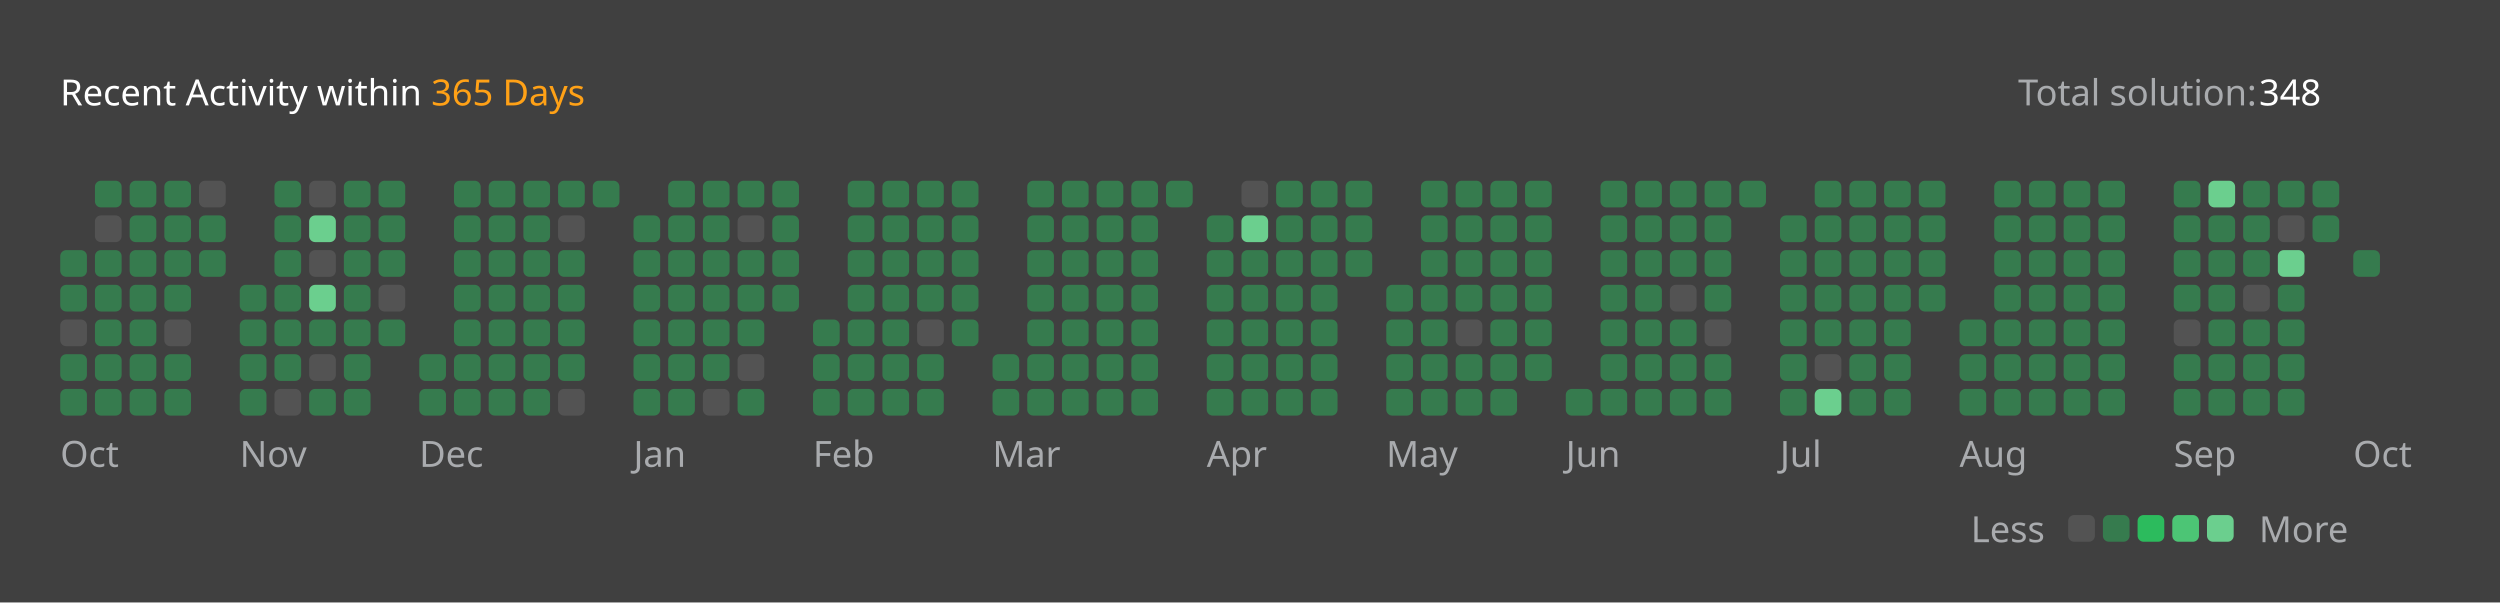
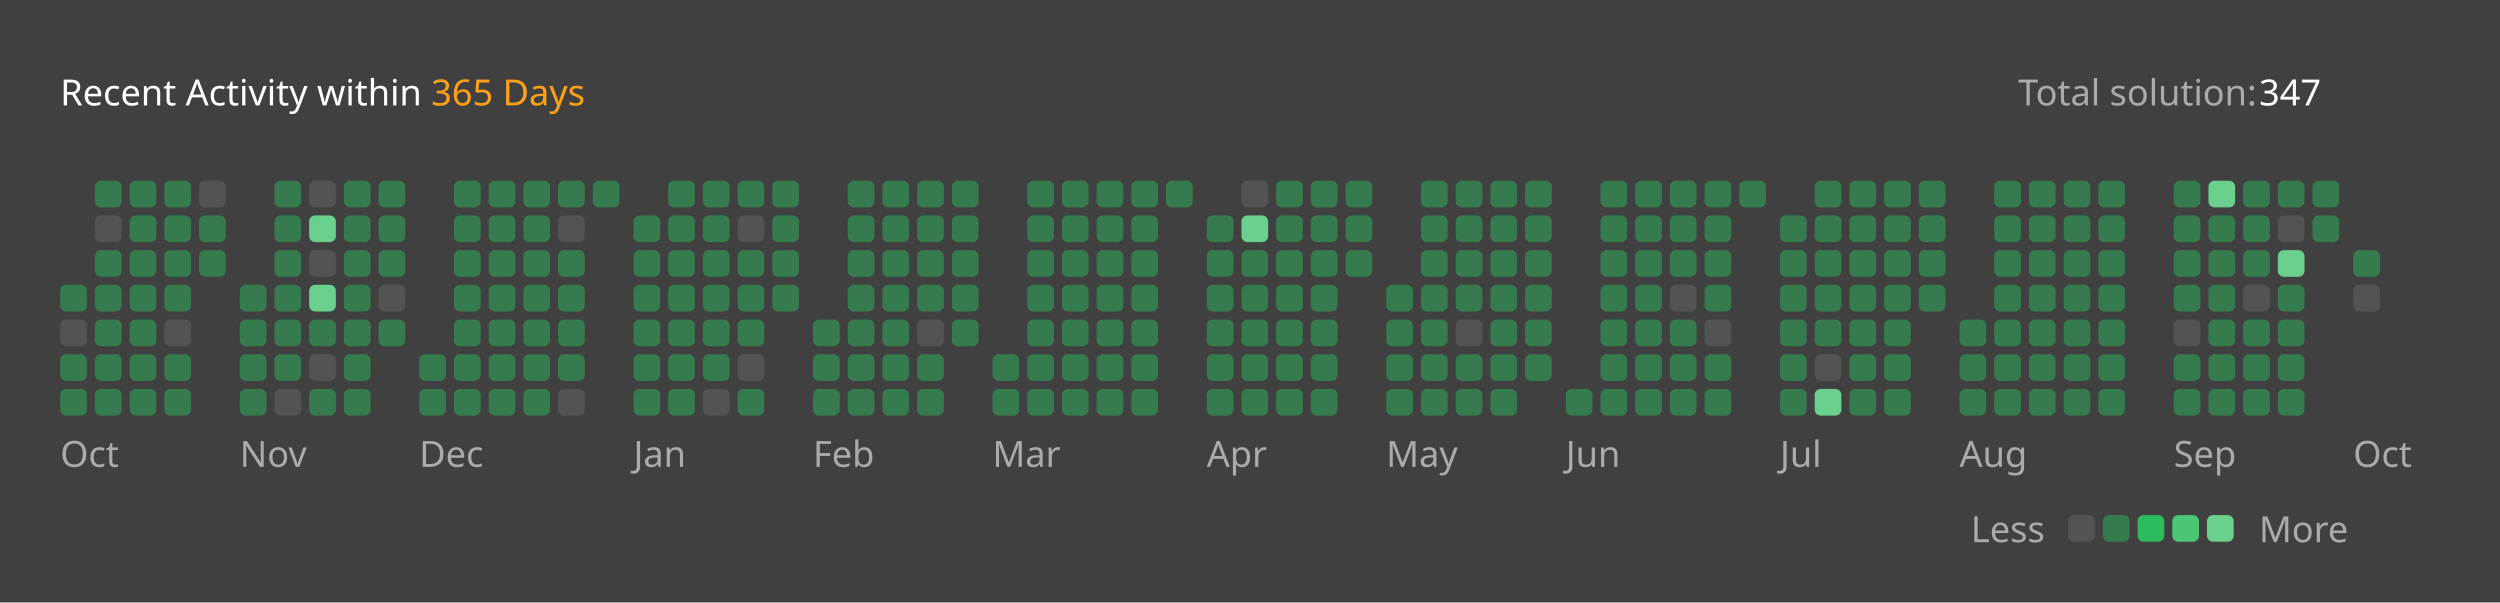
<svg xmlns="http://www.w3.org/2000/svg" version="1.1" height="200" width="830" viewBox="0 0 830 200">
  <style>*{font-family: "Segoe UI", Tahoma, Geneva, Verdana, sans-serif;}</style>
  <style>.title{font-weight: 500;font-size: 1rem;}</style>
  <style>.rotate-90{transform: rotate(-90deg);transform-origin: center;transform-box: fill-box;}</style>
  <style>.state{font-size: .75rem;}</style>
  <style>.light{color: #ffffff;fill: #ffffff;}</style>
  <style>.light-gray{color: #eff2f699;fill: #eff2f699;}</style>
  <style>.dark-gray{color: #ebebf54d;fill: #ebebf54d;}</style>
  <style>.gray{color: #747474;fill: #747474;}</style>
  <style>.orange{color: #ffa116;fill: #ffa116;}</style>
  <style>.background{color: #404040;fill: #404040;}</style>
  <style>.level-1-block{fill: #ffffff1a;}</style>
  <style>.level-2-block{fill: #2cb55d80;}</style>
  <style>.level-3-block{fill: #2cbb5dff;}</style>
  <style>.level-4-block{fill: #4cc575ff;}</style>
  <style>.level-5-block{fill: #6bcf8eff;}</style>
  <rect fill="#404040" x="0" y="0" width="830" height="200" rx="0.5rem" />
  <g text-anchor="start" text-decoration="1" class="title">
    <text x="20" y="35">
      <tspan class="light">Recent Activity within</tspan>
      <tspan class="orange">365 Days</tspan>
    </text>
  </g>
  <g class="state">
    <text x="670" y="35" class="light-gray"> Total solution: </text>
-     <text x="750" y="35" class="light"> 348 </text>
+     <text x="750" y="35" class="light"> 347 </text>
    <text x="678.88" y="180" class="light-gray" text-anchor="end">Less</text>
    <rect x="686.64" y="171" width="8.86" height="8.86" rx="2" ry="2" class="level-1-block" />
    <rect x="698.16" y="171" width="8.86" height="8.86" rx="2" ry="2" class="level-2-block" />
    <rect x="709.68" y="171" width="8.86" height="8.86" rx="2" ry="2" class="level-3-block" />
    <rect x="721.2" y="171" width="8.86" height="8.86" rx="2" ry="2" class="level-4-block" />
    <rect x="732.72" y="171" width="8.86" height="8.86" rx="2" ry="2" class="level-5-block" />
    <text x="750" y="180" class="light-gray">More</text>
  </g>
  <g x="20" y="60">
    <g x="20" y="60">
      <g x="20.0" y="60">
-         <rect x="20.0" y="83.04" width="8.86" height="8.86" rx="2" ry="2" class="level-2-block" />
        <rect x="20.0" y="94.56" width="8.86" height="8.86" rx="2" ry="2" class="level-2-block" />
        <rect x="20.0" y="106.08" width="8.86" height="8.86" rx="2" ry="2" class="level-1-block" />
        <rect x="20.0" y="117.6" width="8.86" height="8.86" rx="2" ry="2" class="level-2-block" />
        <rect x="20.0" y="129.12" width="8.86" height="8.86" rx="2" ry="2" class="level-2-block" />
      </g>
      <g x="31.52" y="60">
        <rect x="31.52" y="60.0" width="8.86" height="8.86" rx="2" ry="2" class="level-2-block" />
        <rect x="31.52" y="71.52" width="8.86" height="8.86" rx="2" ry="2" class="level-1-block" />
        <rect x="31.52" y="83.04" width="8.86" height="8.86" rx="2" ry="2" class="level-2-block" />
        <rect x="31.52" y="94.56" width="8.86" height="8.86" rx="2" ry="2" class="level-2-block" />
        <rect x="31.52" y="106.08" width="8.86" height="8.86" rx="2" ry="2" class="level-2-block" />
        <rect x="31.52" y="117.6" width="8.86" height="8.86" rx="2" ry="2" class="level-2-block" />
        <rect x="31.52" y="129.12" width="8.86" height="8.86" rx="2" ry="2" class="level-2-block" />
      </g>
      <g x="43.04" y="60">
        <rect x="43.04" y="60.0" width="8.86" height="8.86" rx="2" ry="2" class="level-2-block" />
        <rect x="43.04" y="71.52" width="8.86" height="8.86" rx="2" ry="2" class="level-2-block" />
        <rect x="43.04" y="83.04" width="8.86" height="8.86" rx="2" ry="2" class="level-2-block" />
        <rect x="43.04" y="94.56" width="8.86" height="8.86" rx="2" ry="2" class="level-2-block" />
        <rect x="43.04" y="106.08" width="8.86" height="8.86" rx="2" ry="2" class="level-2-block" />
        <rect x="43.04" y="117.6" width="8.86" height="8.86" rx="2" ry="2" class="level-2-block" />
        <rect x="43.04" y="129.12" width="8.86" height="8.86" rx="2" ry="2" class="level-2-block" />
      </g>
      <g x="54.56" y="60">
        <rect x="54.56" y="60.0" width="8.86" height="8.86" rx="2" ry="2" class="level-2-block" />
        <rect x="54.56" y="71.52" width="8.86" height="8.86" rx="2" ry="2" class="level-2-block" />
        <rect x="54.56" y="83.04" width="8.86" height="8.86" rx="2" ry="2" class="level-2-block" />
        <rect x="54.56" y="94.56" width="8.86" height="8.86" rx="2" ry="2" class="level-2-block" />
        <rect x="54.56" y="106.08" width="8.86" height="8.86" rx="2" ry="2" class="level-1-block" />
        <rect x="54.56" y="117.6" width="8.86" height="8.86" rx="2" ry="2" class="level-2-block" />
        <rect x="54.56" y="129.12" width="8.86" height="8.86" rx="2" ry="2" class="level-2-block" />
      </g>
      <g x="66.08" y="60">
        <rect x="66.08" y="60.0" width="8.86" height="8.86" rx="2" ry="2" class="level-1-block" />
        <rect x="66.08" y="71.52" width="8.86" height="8.86" rx="2" ry="2" class="level-2-block" />
        <rect x="66.08" y="83.04" width="8.86" height="8.86" rx="2" ry="2" class="level-2-block" />
      </g>
      <text x="20.0" y="155" class="light-gray state">Oct</text>
    </g>
  </g>
  <g x="79.6" y="60">
    <g x="79.6" y="60">
      <g x="79.6" y="60">
        <rect x="79.6" y="94.56" width="8.86" height="8.86" rx="2" ry="2" class="level-2-block" />
        <rect x="79.6" y="106.08" width="8.86" height="8.86" rx="2" ry="2" class="level-2-block" />
        <rect x="79.6" y="117.6" width="8.86" height="8.86" rx="2" ry="2" class="level-2-block" />
        <rect x="79.6" y="129.12" width="8.86" height="8.86" rx="2" ry="2" class="level-2-block" />
      </g>
      <g x="91.12" y="60">
        <rect x="91.12" y="60.0" width="8.86" height="8.86" rx="2" ry="2" class="level-2-block" />
        <rect x="91.12" y="71.52" width="8.86" height="8.86" rx="2" ry="2" class="level-2-block" />
        <rect x="91.12" y="83.04" width="8.86" height="8.86" rx="2" ry="2" class="level-2-block" />
        <rect x="91.12" y="94.56" width="8.86" height="8.86" rx="2" ry="2" class="level-2-block" />
        <rect x="91.12" y="106.08" width="8.86" height="8.86" rx="2" ry="2" class="level-2-block" />
        <rect x="91.12" y="117.6" width="8.86" height="8.86" rx="2" ry="2" class="level-2-block" />
        <rect x="91.12" y="129.12" width="8.86" height="8.86" rx="2" ry="2" class="level-1-block" />
      </g>
      <g x="102.64" y="60">
        <rect x="102.64" y="60.0" width="8.86" height="8.86" rx="2" ry="2" class="level-1-block" />
        <rect x="102.64" y="71.52" width="8.86" height="8.86" rx="2" ry="2" class="level-5-block" />
        <rect x="102.64" y="83.04" width="8.86" height="8.86" rx="2" ry="2" class="level-1-block" />
        <rect x="102.64" y="94.56" width="8.86" height="8.86" rx="2" ry="2" class="level-5-block" />
        <rect x="102.64" y="106.08" width="8.86" height="8.86" rx="2" ry="2" class="level-2-block" />
        <rect x="102.64" y="117.6" width="8.86" height="8.86" rx="2" ry="2" class="level-1-block" />
        <rect x="102.64" y="129.12" width="8.86" height="8.86" rx="2" ry="2" class="level-2-block" />
      </g>
      <g x="114.16" y="60">
        <rect x="114.16" y="60.0" width="8.86" height="8.86" rx="2" ry="2" class="level-2-block" />
        <rect x="114.16" y="71.52" width="8.86" height="8.86" rx="2" ry="2" class="level-2-block" />
        <rect x="114.16" y="83.04" width="8.86" height="8.86" rx="2" ry="2" class="level-2-block" />
        <rect x="114.16" y="94.56" width="8.86" height="8.86" rx="2" ry="2" class="level-2-block" />
        <rect x="114.16" y="106.08" width="8.86" height="8.86" rx="2" ry="2" class="level-2-block" />
        <rect x="114.16" y="117.6" width="8.86" height="8.86" rx="2" ry="2" class="level-2-block" />
        <rect x="114.16" y="129.12" width="8.86" height="8.86" rx="2" ry="2" class="level-2-block" />
      </g>
      <g x="125.68" y="60">
        <rect x="125.68" y="60.0" width="8.86" height="8.86" rx="2" ry="2" class="level-2-block" />
        <rect x="125.68" y="71.52" width="8.86" height="8.86" rx="2" ry="2" class="level-2-block" />
        <rect x="125.68" y="83.04" width="8.86" height="8.86" rx="2" ry="2" class="level-2-block" />
        <rect x="125.68" y="94.56" width="8.86" height="8.86" rx="2" ry="2" class="level-1-block" />
        <rect x="125.68" y="106.08" width="8.86" height="8.86" rx="2" ry="2" class="level-2-block" />
      </g>
      <text x="79.6" y="155" class="light-gray state">Nov</text>
    </g>
  </g>
  <g x="139.2" y="60">
    <g x="139.2" y="60">
      <g x="139.2" y="60">
        <rect x="139.2" y="117.6" width="8.86" height="8.86" rx="2" ry="2" class="level-2-block" />
        <rect x="139.2" y="129.12" width="8.86" height="8.86" rx="2" ry="2" class="level-2-block" />
      </g>
      <g x="150.72" y="60">
        <rect x="150.72" y="60.0" width="8.86" height="8.86" rx="2" ry="2" class="level-2-block" />
        <rect x="150.72" y="71.52" width="8.86" height="8.86" rx="2" ry="2" class="level-2-block" />
        <rect x="150.72" y="83.04" width="8.86" height="8.86" rx="2" ry="2" class="level-2-block" />
        <rect x="150.72" y="94.56" width="8.86" height="8.86" rx="2" ry="2" class="level-2-block" />
        <rect x="150.72" y="106.08" width="8.86" height="8.86" rx="2" ry="2" class="level-2-block" />
        <rect x="150.72" y="117.6" width="8.86" height="8.86" rx="2" ry="2" class="level-2-block" />
        <rect x="150.72" y="129.12" width="8.86" height="8.86" rx="2" ry="2" class="level-2-block" />
      </g>
      <g x="162.24" y="60">
        <rect x="162.24" y="60.0" width="8.86" height="8.86" rx="2" ry="2" class="level-2-block" />
        <rect x="162.24" y="71.52" width="8.86" height="8.86" rx="2" ry="2" class="level-2-block" />
        <rect x="162.24" y="83.04" width="8.86" height="8.86" rx="2" ry="2" class="level-2-block" />
        <rect x="162.24" y="94.56" width="8.86" height="8.86" rx="2" ry="2" class="level-2-block" />
        <rect x="162.24" y="106.08" width="8.86" height="8.86" rx="2" ry="2" class="level-2-block" />
        <rect x="162.24" y="117.6" width="8.86" height="8.86" rx="2" ry="2" class="level-2-block" />
        <rect x="162.24" y="129.12" width="8.86" height="8.86" rx="2" ry="2" class="level-2-block" />
      </g>
      <g x="173.76" y="60">
        <rect x="173.76" y="60.0" width="8.86" height="8.86" rx="2" ry="2" class="level-2-block" />
        <rect x="173.76" y="71.52" width="8.86" height="8.86" rx="2" ry="2" class="level-2-block" />
        <rect x="173.76" y="83.04" width="8.86" height="8.86" rx="2" ry="2" class="level-2-block" />
        <rect x="173.76" y="94.56" width="8.86" height="8.86" rx="2" ry="2" class="level-2-block" />
        <rect x="173.76" y="106.08" width="8.86" height="8.86" rx="2" ry="2" class="level-2-block" />
        <rect x="173.76" y="117.6" width="8.86" height="8.86" rx="2" ry="2" class="level-2-block" />
        <rect x="173.76" y="129.12" width="8.86" height="8.86" rx="2" ry="2" class="level-2-block" />
      </g>
      <g x="185.28" y="60">
        <rect x="185.28" y="60.0" width="8.86" height="8.86" rx="2" ry="2" class="level-2-block" />
        <rect x="185.28" y="71.52" width="8.86" height="8.86" rx="2" ry="2" class="level-1-block" />
        <rect x="185.28" y="83.04" width="8.86" height="8.86" rx="2" ry="2" class="level-2-block" />
        <rect x="185.28" y="94.56" width="8.86" height="8.86" rx="2" ry="2" class="level-2-block" />
        <rect x="185.28" y="106.08" width="8.86" height="8.86" rx="2" ry="2" class="level-2-block" />
        <rect x="185.28" y="117.6" width="8.86" height="8.86" rx="2" ry="2" class="level-2-block" />
        <rect x="185.28" y="129.12" width="8.86" height="8.86" rx="2" ry="2" class="level-1-block" />
      </g>
      <g x="196.8" y="60">
        <rect x="196.8" y="60.0" width="8.86" height="8.86" rx="2" ry="2" class="level-2-block" />
      </g>
      <text x="139.2" y="155" class="light-gray state">Dec</text>
    </g>
  </g>
  <g x="210.32" y="60">
    <g x="210.32" y="60">
      <g x="210.32" y="60">
        <rect x="210.32" y="71.52" width="8.86" height="8.86" rx="2" ry="2" class="level-2-block" />
        <rect x="210.32" y="83.04" width="8.86" height="8.86" rx="2" ry="2" class="level-2-block" />
        <rect x="210.32" y="94.56" width="8.86" height="8.86" rx="2" ry="2" class="level-2-block" />
        <rect x="210.32" y="106.08" width="8.86" height="8.86" rx="2" ry="2" class="level-2-block" />
        <rect x="210.32" y="117.6" width="8.86" height="8.86" rx="2" ry="2" class="level-2-block" />
        <rect x="210.32" y="129.12" width="8.86" height="8.86" rx="2" ry="2" class="level-2-block" />
      </g>
      <g x="221.84" y="60">
        <rect x="221.84" y="60.0" width="8.86" height="8.86" rx="2" ry="2" class="level-2-block" />
        <rect x="221.84" y="71.52" width="8.86" height="8.86" rx="2" ry="2" class="level-2-block" />
        <rect x="221.84" y="83.04" width="8.86" height="8.86" rx="2" ry="2" class="level-2-block" />
        <rect x="221.84" y="94.56" width="8.86" height="8.86" rx="2" ry="2" class="level-2-block" />
        <rect x="221.84" y="106.08" width="8.86" height="8.86" rx="2" ry="2" class="level-2-block" />
        <rect x="221.84" y="117.6" width="8.86" height="8.86" rx="2" ry="2" class="level-2-block" />
        <rect x="221.84" y="129.12" width="8.86" height="8.86" rx="2" ry="2" class="level-2-block" />
      </g>
      <g x="233.36" y="60">
        <rect x="233.36" y="60.0" width="8.86" height="8.86" rx="2" ry="2" class="level-2-block" />
        <rect x="233.36" y="71.52" width="8.86" height="8.86" rx="2" ry="2" class="level-2-block" />
        <rect x="233.36" y="83.04" width="8.86" height="8.86" rx="2" ry="2" class="level-2-block" />
        <rect x="233.36" y="94.56" width="8.86" height="8.86" rx="2" ry="2" class="level-2-block" />
        <rect x="233.36" y="106.08" width="8.86" height="8.86" rx="2" ry="2" class="level-2-block" />
        <rect x="233.36" y="117.6" width="8.86" height="8.86" rx="2" ry="2" class="level-2-block" />
        <rect x="233.36" y="129.12" width="8.86" height="8.86" rx="2" ry="2" class="level-1-block" />
      </g>
      <g x="244.88" y="60">
        <rect x="244.88" y="60.0" width="8.86" height="8.86" rx="2" ry="2" class="level-2-block" />
        <rect x="244.88" y="71.52" width="8.86" height="8.86" rx="2" ry="2" class="level-1-block" />
        <rect x="244.88" y="83.04" width="8.86" height="8.86" rx="2" ry="2" class="level-2-block" />
        <rect x="244.88" y="94.56" width="8.86" height="8.86" rx="2" ry="2" class="level-2-block" />
        <rect x="244.88" y="106.08" width="8.86" height="8.86" rx="2" ry="2" class="level-2-block" />
        <rect x="244.88" y="117.6" width="8.86" height="8.86" rx="2" ry="2" class="level-1-block" />
        <rect x="244.88" y="129.12" width="8.86" height="8.86" rx="2" ry="2" class="level-2-block" />
      </g>
      <g x="256.4" y="60">
        <rect x="256.4" y="60.0" width="8.86" height="8.86" rx="2" ry="2" class="level-2-block" />
        <rect x="256.4" y="71.52" width="8.86" height="8.86" rx="2" ry="2" class="level-2-block" />
        <rect x="256.4" y="83.04" width="8.86" height="8.86" rx="2" ry="2" class="level-2-block" />
        <rect x="256.4" y="94.56" width="8.86" height="8.86" rx="2" ry="2" class="level-2-block" />
      </g>
      <text x="210.32" y="155" class="light-gray state">Jan</text>
    </g>
  </g>
  <g x="269.92" y="60">
    <g x="269.92" y="60">
      <g x="269.92" y="60">
        <rect x="269.92" y="106.08" width="8.86" height="8.86" rx="2" ry="2" class="level-2-block" />
        <rect x="269.92" y="117.6" width="8.86" height="8.86" rx="2" ry="2" class="level-2-block" />
        <rect x="269.92" y="129.12" width="8.86" height="8.86" rx="2" ry="2" class="level-2-block" />
      </g>
      <g x="281.44" y="60">
        <rect x="281.44" y="60.0" width="8.86" height="8.86" rx="2" ry="2" class="level-2-block" />
        <rect x="281.44" y="71.52" width="8.86" height="8.86" rx="2" ry="2" class="level-2-block" />
        <rect x="281.44" y="83.04" width="8.86" height="8.86" rx="2" ry="2" class="level-2-block" />
        <rect x="281.44" y="94.56" width="8.86" height="8.86" rx="2" ry="2" class="level-2-block" />
        <rect x="281.44" y="106.08" width="8.86" height="8.86" rx="2" ry="2" class="level-2-block" />
        <rect x="281.44" y="117.6" width="8.86" height="8.86" rx="2" ry="2" class="level-2-block" />
        <rect x="281.44" y="129.12" width="8.86" height="8.86" rx="2" ry="2" class="level-2-block" />
      </g>
      <g x="292.96" y="60">
        <rect x="292.96" y="60.0" width="8.86" height="8.86" rx="2" ry="2" class="level-2-block" />
        <rect x="292.96" y="71.52" width="8.86" height="8.86" rx="2" ry="2" class="level-2-block" />
        <rect x="292.96" y="83.04" width="8.86" height="8.86" rx="2" ry="2" class="level-2-block" />
        <rect x="292.96" y="94.56" width="8.86" height="8.86" rx="2" ry="2" class="level-2-block" />
        <rect x="292.96" y="106.08" width="8.86" height="8.86" rx="2" ry="2" class="level-2-block" />
        <rect x="292.96" y="117.6" width="8.86" height="8.86" rx="2" ry="2" class="level-2-block" />
        <rect x="292.96" y="129.12" width="8.86" height="8.86" rx="2" ry="2" class="level-2-block" />
      </g>
      <g x="304.48" y="60">
        <rect x="304.48" y="60.0" width="8.86" height="8.86" rx="2" ry="2" class="level-2-block" />
        <rect x="304.48" y="71.52" width="8.86" height="8.86" rx="2" ry="2" class="level-2-block" />
        <rect x="304.48" y="83.04" width="8.86" height="8.86" rx="2" ry="2" class="level-2-block" />
        <rect x="304.48" y="94.56" width="8.86" height="8.86" rx="2" ry="2" class="level-2-block" />
        <rect x="304.48" y="106.08" width="8.86" height="8.86" rx="2" ry="2" class="level-1-block" />
        <rect x="304.48" y="117.6" width="8.86" height="8.86" rx="2" ry="2" class="level-2-block" />
        <rect x="304.48" y="129.12" width="8.86" height="8.86" rx="2" ry="2" class="level-2-block" />
      </g>
      <g x="316" y="60">
        <rect x="316" y="60.0" width="8.86" height="8.86" rx="2" ry="2" class="level-2-block" />
        <rect x="316" y="71.52" width="8.86" height="8.86" rx="2" ry="2" class="level-2-block" />
        <rect x="316" y="83.04" width="8.86" height="8.86" rx="2" ry="2" class="level-2-block" />
        <rect x="316" y="94.56" width="8.86" height="8.86" rx="2" ry="2" class="level-2-block" />
        <rect x="316" y="106.08" width="8.86" height="8.86" rx="2" ry="2" class="level-2-block" />
      </g>
      <text x="269.92" y="155" class="light-gray state">Feb</text>
    </g>
  </g>
  <g x="329.52" y="60">
    <g x="329.52" y="60">
      <g x="329.52" y="60">
        <rect x="329.52" y="117.6" width="8.86" height="8.86" rx="2" ry="2" class="level-2-block" />
        <rect x="329.52" y="129.12" width="8.86" height="8.86" rx="2" ry="2" class="level-2-block" />
      </g>
      <g x="341.04" y="60">
        <rect x="341.04" y="60.0" width="8.86" height="8.86" rx="2" ry="2" class="level-2-block" />
        <rect x="341.04" y="71.52" width="8.86" height="8.86" rx="2" ry="2" class="level-2-block" />
        <rect x="341.04" y="83.04" width="8.86" height="8.86" rx="2" ry="2" class="level-2-block" />
        <rect x="341.04" y="94.56" width="8.86" height="8.86" rx="2" ry="2" class="level-2-block" />
        <rect x="341.04" y="106.08" width="8.86" height="8.86" rx="2" ry="2" class="level-2-block" />
        <rect x="341.04" y="117.6" width="8.86" height="8.86" rx="2" ry="2" class="level-2-block" />
        <rect x="341.04" y="129.12" width="8.86" height="8.86" rx="2" ry="2" class="level-2-block" />
      </g>
      <g x="352.56" y="60">
        <rect x="352.56" y="60.0" width="8.86" height="8.86" rx="2" ry="2" class="level-2-block" />
        <rect x="352.56" y="71.52" width="8.86" height="8.86" rx="2" ry="2" class="level-2-block" />
        <rect x="352.56" y="83.04" width="8.86" height="8.86" rx="2" ry="2" class="level-2-block" />
        <rect x="352.56" y="94.56" width="8.86" height="8.86" rx="2" ry="2" class="level-2-block" />
        <rect x="352.56" y="106.08" width="8.86" height="8.86" rx="2" ry="2" class="level-2-block" />
        <rect x="352.56" y="117.6" width="8.86" height="8.86" rx="2" ry="2" class="level-2-block" />
        <rect x="352.56" y="129.12" width="8.86" height="8.86" rx="2" ry="2" class="level-2-block" />
      </g>
      <g x="364.08" y="60">
        <rect x="364.08" y="60.0" width="8.86" height="8.86" rx="2" ry="2" class="level-2-block" />
        <rect x="364.08" y="71.52" width="8.86" height="8.86" rx="2" ry="2" class="level-2-block" />
        <rect x="364.08" y="83.04" width="8.86" height="8.86" rx="2" ry="2" class="level-2-block" />
        <rect x="364.08" y="94.56" width="8.86" height="8.86" rx="2" ry="2" class="level-2-block" />
        <rect x="364.08" y="106.08" width="8.86" height="8.86" rx="2" ry="2" class="level-2-block" />
        <rect x="364.08" y="117.6" width="8.86" height="8.86" rx="2" ry="2" class="level-2-block" />
        <rect x="364.08" y="129.12" width="8.86" height="8.86" rx="2" ry="2" class="level-2-block" />
      </g>
      <g x="375.6" y="60">
        <rect x="375.6" y="60.0" width="8.86" height="8.86" rx="2" ry="2" class="level-2-block" />
        <rect x="375.6" y="71.52" width="8.86" height="8.86" rx="2" ry="2" class="level-2-block" />
        <rect x="375.6" y="83.04" width="8.86" height="8.86" rx="2" ry="2" class="level-2-block" />
        <rect x="375.6" y="94.56" width="8.86" height="8.86" rx="2" ry="2" class="level-2-block" />
        <rect x="375.6" y="106.08" width="8.86" height="8.86" rx="2" ry="2" class="level-2-block" />
        <rect x="375.6" y="117.6" width="8.86" height="8.86" rx="2" ry="2" class="level-2-block" />
        <rect x="375.6" y="129.12" width="8.86" height="8.86" rx="2" ry="2" class="level-2-block" />
      </g>
      <g x="387.12" y="60">
        <rect x="387.12" y="60.0" width="8.86" height="8.86" rx="2" ry="2" class="level-2-block" />
      </g>
      <text x="329.52" y="155" class="light-gray state">Mar</text>
    </g>
  </g>
  <g x="400.64" y="60">
    <g x="400.64" y="60">
      <g x="400.64" y="60">
        <rect x="400.64" y="71.52" width="8.86" height="8.86" rx="2" ry="2" class="level-2-block" />
        <rect x="400.64" y="83.04" width="8.86" height="8.86" rx="2" ry="2" class="level-2-block" />
        <rect x="400.64" y="94.56" width="8.86" height="8.86" rx="2" ry="2" class="level-2-block" />
        <rect x="400.64" y="106.08" width="8.86" height="8.86" rx="2" ry="2" class="level-2-block" />
        <rect x="400.64" y="117.6" width="8.86" height="8.86" rx="2" ry="2" class="level-2-block" />
        <rect x="400.64" y="129.12" width="8.86" height="8.86" rx="2" ry="2" class="level-2-block" />
      </g>
      <g x="412.16" y="60">
        <rect x="412.16" y="60.0" width="8.86" height="8.86" rx="2" ry="2" class="level-1-block" />
        <rect x="412.16" y="71.52" width="8.86" height="8.86" rx="2" ry="2" class="level-5-block" />
        <rect x="412.16" y="83.04" width="8.86" height="8.86" rx="2" ry="2" class="level-2-block" />
        <rect x="412.16" y="94.56" width="8.86" height="8.86" rx="2" ry="2" class="level-2-block" />
        <rect x="412.16" y="106.08" width="8.86" height="8.86" rx="2" ry="2" class="level-2-block" />
        <rect x="412.16" y="117.6" width="8.86" height="8.86" rx="2" ry="2" class="level-2-block" />
        <rect x="412.16" y="129.12" width="8.86" height="8.86" rx="2" ry="2" class="level-2-block" />
      </g>
      <g x="423.68" y="60">
        <rect x="423.68" y="60.0" width="8.86" height="8.86" rx="2" ry="2" class="level-2-block" />
        <rect x="423.68" y="71.52" width="8.86" height="8.86" rx="2" ry="2" class="level-2-block" />
        <rect x="423.68" y="83.04" width="8.86" height="8.86" rx="2" ry="2" class="level-2-block" />
        <rect x="423.68" y="94.56" width="8.86" height="8.86" rx="2" ry="2" class="level-2-block" />
        <rect x="423.68" y="106.08" width="8.86" height="8.86" rx="2" ry="2" class="level-2-block" />
        <rect x="423.68" y="117.6" width="8.86" height="8.86" rx="2" ry="2" class="level-2-block" />
        <rect x="423.68" y="129.12" width="8.86" height="8.86" rx="2" ry="2" class="level-2-block" />
      </g>
      <g x="435.2" y="60">
        <rect x="435.2" y="60.0" width="8.86" height="8.86" rx="2" ry="2" class="level-2-block" />
        <rect x="435.2" y="71.52" width="8.86" height="8.86" rx="2" ry="2" class="level-2-block" />
        <rect x="435.2" y="83.04" width="8.86" height="8.86" rx="2" ry="2" class="level-2-block" />
        <rect x="435.2" y="94.56" width="8.86" height="8.86" rx="2" ry="2" class="level-2-block" />
        <rect x="435.2" y="106.08" width="8.86" height="8.86" rx="2" ry="2" class="level-2-block" />
        <rect x="435.2" y="117.6" width="8.86" height="8.86" rx="2" ry="2" class="level-2-block" />
        <rect x="435.2" y="129.12" width="8.86" height="8.86" rx="2" ry="2" class="level-2-block" />
      </g>
      <g x="446.72" y="60">
        <rect x="446.72" y="60.0" width="8.86" height="8.86" rx="2" ry="2" class="level-2-block" />
        <rect x="446.72" y="71.52" width="8.86" height="8.86" rx="2" ry="2" class="level-2-block" />
        <rect x="446.72" y="83.04" width="8.86" height="8.86" rx="2" ry="2" class="level-2-block" />
      </g>
      <text x="400.64" y="155" class="light-gray state">Apr</text>
    </g>
  </g>
  <g x="460.24" y="60">
    <g x="460.24" y="60">
      <g x="460.24" y="60">
        <rect x="460.24" y="94.56" width="8.86" height="8.86" rx="2" ry="2" class="level-2-block" />
        <rect x="460.24" y="106.08" width="8.86" height="8.86" rx="2" ry="2" class="level-2-block" />
        <rect x="460.24" y="117.6" width="8.86" height="8.86" rx="2" ry="2" class="level-2-block" />
        <rect x="460.24" y="129.12" width="8.86" height="8.86" rx="2" ry="2" class="level-2-block" />
      </g>
      <g x="471.76" y="60">
        <rect x="471.76" y="60.0" width="8.86" height="8.86" rx="2" ry="2" class="level-2-block" />
        <rect x="471.76" y="71.52" width="8.86" height="8.86" rx="2" ry="2" class="level-2-block" />
        <rect x="471.76" y="83.04" width="8.86" height="8.86" rx="2" ry="2" class="level-2-block" />
        <rect x="471.76" y="94.56" width="8.86" height="8.86" rx="2" ry="2" class="level-2-block" />
        <rect x="471.76" y="106.08" width="8.86" height="8.86" rx="2" ry="2" class="level-2-block" />
        <rect x="471.76" y="117.6" width="8.86" height="8.86" rx="2" ry="2" class="level-2-block" />
        <rect x="471.76" y="129.12" width="8.86" height="8.86" rx="2" ry="2" class="level-2-block" />
      </g>
      <g x="483.28" y="60">
        <rect x="483.28" y="60.0" width="8.86" height="8.86" rx="2" ry="2" class="level-2-block" />
        <rect x="483.28" y="71.52" width="8.86" height="8.86" rx="2" ry="2" class="level-2-block" />
        <rect x="483.28" y="83.04" width="8.86" height="8.86" rx="2" ry="2" class="level-2-block" />
        <rect x="483.28" y="94.56" width="8.86" height="8.86" rx="2" ry="2" class="level-2-block" />
        <rect x="483.28" y="106.08" width="8.86" height="8.86" rx="2" ry="2" class="level-1-block" />
        <rect x="483.28" y="117.6" width="8.86" height="8.86" rx="2" ry="2" class="level-2-block" />
        <rect x="483.28" y="129.12" width="8.86" height="8.86" rx="2" ry="2" class="level-2-block" />
      </g>
      <g x="494.8" y="60">
        <rect x="494.8" y="60.0" width="8.86" height="8.86" rx="2" ry="2" class="level-2-block" />
        <rect x="494.8" y="71.52" width="8.86" height="8.86" rx="2" ry="2" class="level-2-block" />
        <rect x="494.8" y="83.04" width="8.86" height="8.86" rx="2" ry="2" class="level-2-block" />
        <rect x="494.8" y="94.56" width="8.86" height="8.86" rx="2" ry="2" class="level-2-block" />
        <rect x="494.8" y="106.08" width="8.86" height="8.86" rx="2" ry="2" class="level-2-block" />
        <rect x="494.8" y="117.6" width="8.86" height="8.86" rx="2" ry="2" class="level-2-block" />
        <rect x="494.8" y="129.12" width="8.86" height="8.86" rx="2" ry="2" class="level-2-block" />
      </g>
      <g x="506.32" y="60">
        <rect x="506.32" y="60.0" width="8.86" height="8.86" rx="2" ry="2" class="level-2-block" />
        <rect x="506.32" y="71.52" width="8.86" height="8.86" rx="2" ry="2" class="level-2-block" />
        <rect x="506.32" y="83.04" width="8.86" height="8.86" rx="2" ry="2" class="level-2-block" />
        <rect x="506.32" y="94.56" width="8.86" height="8.86" rx="2" ry="2" class="level-2-block" />
        <rect x="506.32" y="106.08" width="8.86" height="8.86" rx="2" ry="2" class="level-2-block" />
        <rect x="506.32" y="117.6" width="8.86" height="8.86" rx="2" ry="2" class="level-2-block" />
      </g>
      <text x="460.24" y="155" class="light-gray state">May</text>
    </g>
  </g>
  <g x="519.84" y="60">
    <g x="519.84" y="60">
      <g x="519.84" y="60">
        <rect x="519.84" y="129.12" width="8.86" height="8.86" rx="2" ry="2" class="level-2-block" />
      </g>
      <g x="531.36" y="60">
        <rect x="531.36" y="60.0" width="8.86" height="8.86" rx="2" ry="2" class="level-2-block" />
        <rect x="531.36" y="71.52" width="8.86" height="8.86" rx="2" ry="2" class="level-2-block" />
        <rect x="531.36" y="83.04" width="8.86" height="8.86" rx="2" ry="2" class="level-2-block" />
        <rect x="531.36" y="94.56" width="8.86" height="8.86" rx="2" ry="2" class="level-2-block" />
        <rect x="531.36" y="106.08" width="8.86" height="8.86" rx="2" ry="2" class="level-2-block" />
        <rect x="531.36" y="117.6" width="8.86" height="8.86" rx="2" ry="2" class="level-2-block" />
        <rect x="531.36" y="129.12" width="8.86" height="8.86" rx="2" ry="2" class="level-2-block" />
      </g>
      <g x="542.88" y="60">
        <rect x="542.88" y="60.0" width="8.86" height="8.86" rx="2" ry="2" class="level-2-block" />
        <rect x="542.88" y="71.52" width="8.86" height="8.86" rx="2" ry="2" class="level-2-block" />
        <rect x="542.88" y="83.04" width="8.86" height="8.86" rx="2" ry="2" class="level-2-block" />
        <rect x="542.88" y="94.56" width="8.86" height="8.86" rx="2" ry="2" class="level-2-block" />
        <rect x="542.88" y="106.08" width="8.86" height="8.86" rx="2" ry="2" class="level-2-block" />
        <rect x="542.88" y="117.6" width="8.86" height="8.86" rx="2" ry="2" class="level-2-block" />
        <rect x="542.88" y="129.12" width="8.86" height="8.86" rx="2" ry="2" class="level-2-block" />
      </g>
      <g x="554.4" y="60">
        <rect x="554.4" y="60.0" width="8.86" height="8.86" rx="2" ry="2" class="level-2-block" />
        <rect x="554.4" y="71.52" width="8.86" height="8.86" rx="2" ry="2" class="level-2-block" />
        <rect x="554.4" y="83.04" width="8.86" height="8.86" rx="2" ry="2" class="level-2-block" />
        <rect x="554.4" y="94.56" width="8.86" height="8.86" rx="2" ry="2" class="level-1-block" />
        <rect x="554.4" y="106.08" width="8.86" height="8.86" rx="2" ry="2" class="level-2-block" />
        <rect x="554.4" y="117.6" width="8.86" height="8.86" rx="2" ry="2" class="level-2-block" />
        <rect x="554.4" y="129.12" width="8.86" height="8.86" rx="2" ry="2" class="level-2-block" />
      </g>
      <g x="565.92" y="60">
        <rect x="565.92" y="60.0" width="8.86" height="8.86" rx="2" ry="2" class="level-2-block" />
        <rect x="565.92" y="71.52" width="8.86" height="8.86" rx="2" ry="2" class="level-2-block" />
        <rect x="565.92" y="83.04" width="8.86" height="8.86" rx="2" ry="2" class="level-2-block" />
        <rect x="565.92" y="94.56" width="8.86" height="8.86" rx="2" ry="2" class="level-2-block" />
        <rect x="565.92" y="106.08" width="8.86" height="8.86" rx="2" ry="2" class="level-1-block" />
        <rect x="565.92" y="117.6" width="8.86" height="8.86" rx="2" ry="2" class="level-2-block" />
        <rect x="565.92" y="129.12" width="8.86" height="8.86" rx="2" ry="2" class="level-2-block" />
      </g>
      <g x="577.44" y="60">
        <rect x="577.44" y="60.0" width="8.86" height="8.86" rx="2" ry="2" class="level-2-block" />
      </g>
      <text x="519.84" y="155" class="light-gray state">Jun</text>
    </g>
  </g>
  <g x="590.96" y="60">
    <g x="590.96" y="60">
      <g x="590.96" y="60">
        <rect x="590.96" y="71.52" width="8.86" height="8.86" rx="2" ry="2" class="level-2-block" />
        <rect x="590.96" y="83.04" width="8.86" height="8.86" rx="2" ry="2" class="level-2-block" />
        <rect x="590.96" y="94.56" width="8.86" height="8.86" rx="2" ry="2" class="level-2-block" />
        <rect x="590.96" y="106.08" width="8.86" height="8.86" rx="2" ry="2" class="level-2-block" />
        <rect x="590.96" y="117.6" width="8.86" height="8.86" rx="2" ry="2" class="level-2-block" />
        <rect x="590.96" y="129.12" width="8.86" height="8.86" rx="2" ry="2" class="level-2-block" />
      </g>
      <g x="602.48" y="60">
        <rect x="602.48" y="60.0" width="8.86" height="8.86" rx="2" ry="2" class="level-2-block" />
        <rect x="602.48" y="71.52" width="8.86" height="8.86" rx="2" ry="2" class="level-2-block" />
        <rect x="602.48" y="83.04" width="8.86" height="8.86" rx="2" ry="2" class="level-2-block" />
        <rect x="602.48" y="94.56" width="8.86" height="8.86" rx="2" ry="2" class="level-2-block" />
        <rect x="602.48" y="106.08" width="8.86" height="8.86" rx="2" ry="2" class="level-2-block" />
        <rect x="602.48" y="117.6" width="8.86" height="8.86" rx="2" ry="2" class="level-1-block" />
        <rect x="602.48" y="129.12" width="8.86" height="8.86" rx="2" ry="2" class="level-5-block" />
      </g>
      <g x="614.0" y="60">
        <rect x="614.0" y="60.0" width="8.86" height="8.86" rx="2" ry="2" class="level-2-block" />
        <rect x="614.0" y="71.52" width="8.86" height="8.86" rx="2" ry="2" class="level-2-block" />
        <rect x="614.0" y="83.04" width="8.86" height="8.86" rx="2" ry="2" class="level-2-block" />
        <rect x="614.0" y="94.56" width="8.86" height="8.86" rx="2" ry="2" class="level-2-block" />
        <rect x="614.0" y="106.08" width="8.86" height="8.86" rx="2" ry="2" class="level-2-block" />
        <rect x="614.0" y="117.6" width="8.86" height="8.86" rx="2" ry="2" class="level-2-block" />
        <rect x="614.0" y="129.12" width="8.86" height="8.86" rx="2" ry="2" class="level-2-block" />
      </g>
      <g x="625.52" y="60">
        <rect x="625.52" y="60.0" width="8.86" height="8.86" rx="2" ry="2" class="level-2-block" />
        <rect x="625.52" y="71.52" width="8.86" height="8.86" rx="2" ry="2" class="level-2-block" />
        <rect x="625.52" y="83.04" width="8.86" height="8.86" rx="2" ry="2" class="level-2-block" />
        <rect x="625.52" y="94.56" width="8.86" height="8.86" rx="2" ry="2" class="level-2-block" />
        <rect x="625.52" y="106.08" width="8.86" height="8.86" rx="2" ry="2" class="level-2-block" />
        <rect x="625.52" y="117.6" width="8.86" height="8.86" rx="2" ry="2" class="level-2-block" />
        <rect x="625.52" y="129.12" width="8.86" height="8.86" rx="2" ry="2" class="level-2-block" />
      </g>
      <g x="637.04" y="60">
        <rect x="637.04" y="60.0" width="8.86" height="8.86" rx="2" ry="2" class="level-2-block" />
        <rect x="637.04" y="71.52" width="8.86" height="8.86" rx="2" ry="2" class="level-2-block" />
        <rect x="637.04" y="83.04" width="8.86" height="8.86" rx="2" ry="2" class="level-2-block" />
        <rect x="637.04" y="94.56" width="8.86" height="8.86" rx="2" ry="2" class="level-2-block" />
      </g>
      <text x="590.96" y="155" class="light-gray state">Jul</text>
    </g>
  </g>
  <g x="650.56" y="60">
    <g x="650.56" y="60">
      <g x="650.56" y="60">
        <rect x="650.56" y="106.08" width="8.86" height="8.86" rx="2" ry="2" class="level-2-block" />
        <rect x="650.56" y="117.6" width="8.86" height="8.86" rx="2" ry="2" class="level-2-block" />
        <rect x="650.56" y="129.12" width="8.86" height="8.86" rx="2" ry="2" class="level-2-block" />
      </g>
      <g x="662.08" y="60">
        <rect x="662.08" y="60.0" width="8.86" height="8.86" rx="2" ry="2" class="level-2-block" />
        <rect x="662.08" y="71.52" width="8.86" height="8.86" rx="2" ry="2" class="level-2-block" />
        <rect x="662.08" y="83.04" width="8.86" height="8.86" rx="2" ry="2" class="level-2-block" />
        <rect x="662.08" y="94.56" width="8.86" height="8.86" rx="2" ry="2" class="level-2-block" />
        <rect x="662.08" y="106.08" width="8.86" height="8.86" rx="2" ry="2" class="level-2-block" />
        <rect x="662.08" y="117.6" width="8.86" height="8.86" rx="2" ry="2" class="level-2-block" />
        <rect x="662.08" y="129.12" width="8.86" height="8.86" rx="2" ry="2" class="level-2-block" />
      </g>
      <g x="673.6" y="60">
        <rect x="673.6" y="60.0" width="8.86" height="8.86" rx="2" ry="2" class="level-2-block" />
        <rect x="673.6" y="71.52" width="8.86" height="8.86" rx="2" ry="2" class="level-2-block" />
        <rect x="673.6" y="83.04" width="8.86" height="8.86" rx="2" ry="2" class="level-2-block" />
        <rect x="673.6" y="94.56" width="8.86" height="8.86" rx="2" ry="2" class="level-2-block" />
        <rect x="673.6" y="106.08" width="8.86" height="8.86" rx="2" ry="2" class="level-2-block" />
        <rect x="673.6" y="117.6" width="8.86" height="8.86" rx="2" ry="2" class="level-2-block" />
        <rect x="673.6" y="129.12" width="8.86" height="8.86" rx="2" ry="2" class="level-2-block" />
      </g>
      <g x="685.12" y="60">
        <rect x="685.12" y="60.0" width="8.86" height="8.86" rx="2" ry="2" class="level-2-block" />
        <rect x="685.12" y="71.52" width="8.86" height="8.86" rx="2" ry="2" class="level-2-block" />
        <rect x="685.12" y="83.04" width="8.86" height="8.86" rx="2" ry="2" class="level-2-block" />
        <rect x="685.12" y="94.56" width="8.86" height="8.86" rx="2" ry="2" class="level-2-block" />
        <rect x="685.12" y="106.08" width="8.86" height="8.86" rx="2" ry="2" class="level-2-block" />
        <rect x="685.12" y="117.6" width="8.86" height="8.86" rx="2" ry="2" class="level-2-block" />
        <rect x="685.12" y="129.12" width="8.86" height="8.86" rx="2" ry="2" class="level-2-block" />
      </g>
      <g x="696.64" y="60">
        <rect x="696.64" y="60.0" width="8.86" height="8.86" rx="2" ry="2" class="level-2-block" />
        <rect x="696.64" y="71.52" width="8.86" height="8.86" rx="2" ry="2" class="level-2-block" />
        <rect x="696.64" y="83.04" width="8.86" height="8.86" rx="2" ry="2" class="level-2-block" />
        <rect x="696.64" y="94.56" width="8.86" height="8.86" rx="2" ry="2" class="level-2-block" />
        <rect x="696.64" y="106.08" width="8.86" height="8.86" rx="2" ry="2" class="level-2-block" />
        <rect x="696.64" y="117.6" width="8.86" height="8.86" rx="2" ry="2" class="level-2-block" />
        <rect x="696.64" y="129.12" width="8.86" height="8.86" rx="2" ry="2" class="level-2-block" />
      </g>
      <text x="650.56" y="155" class="light-gray state">Aug</text>
    </g>
  </g>
  <g x="721.68" y="60">
    <g x="721.68" y="60">
      <g x="721.68" y="60">
        <rect x="721.68" y="60.0" width="8.86" height="8.86" rx="2" ry="2" class="level-2-block" />
        <rect x="721.68" y="71.52" width="8.86" height="8.86" rx="2" ry="2" class="level-2-block" />
        <rect x="721.68" y="83.04" width="8.86" height="8.86" rx="2" ry="2" class="level-2-block" />
        <rect x="721.68" y="94.56" width="8.86" height="8.86" rx="2" ry="2" class="level-2-block" />
        <rect x="721.68" y="106.08" width="8.86" height="8.86" rx="2" ry="2" class="level-1-block" />
        <rect x="721.68" y="117.6" width="8.86" height="8.86" rx="2" ry="2" class="level-2-block" />
        <rect x="721.68" y="129.12" width="8.86" height="8.86" rx="2" ry="2" class="level-2-block" />
      </g>
      <g x="733.2" y="60">
        <rect x="733.2" y="60.0" width="8.86" height="8.86" rx="2" ry="2" class="level-5-block" />
        <rect x="733.2" y="71.52" width="8.86" height="8.86" rx="2" ry="2" class="level-2-block" />
        <rect x="733.2" y="83.04" width="8.86" height="8.86" rx="2" ry="2" class="level-2-block" />
        <rect x="733.2" y="94.56" width="8.86" height="8.86" rx="2" ry="2" class="level-2-block" />
        <rect x="733.2" y="106.08" width="8.86" height="8.86" rx="2" ry="2" class="level-2-block" />
        <rect x="733.2" y="117.6" width="8.86" height="8.86" rx="2" ry="2" class="level-2-block" />
        <rect x="733.2" y="129.12" width="8.86" height="8.86" rx="2" ry="2" class="level-2-block" />
      </g>
      <g x="744.72" y="60">
        <rect x="744.72" y="60.0" width="8.86" height="8.86" rx="2" ry="2" class="level-2-block" />
        <rect x="744.72" y="71.52" width="8.86" height="8.86" rx="2" ry="2" class="level-2-block" />
        <rect x="744.72" y="83.04" width="8.86" height="8.86" rx="2" ry="2" class="level-2-block" />
        <rect x="744.72" y="94.56" width="8.86" height="8.86" rx="2" ry="2" class="level-1-block" />
        <rect x="744.72" y="106.08" width="8.86" height="8.86" rx="2" ry="2" class="level-2-block" />
        <rect x="744.72" y="117.6" width="8.86" height="8.86" rx="2" ry="2" class="level-2-block" />
        <rect x="744.72" y="129.12" width="8.86" height="8.86" rx="2" ry="2" class="level-2-block" />
      </g>
      <g x="756.24" y="60">
        <rect x="756.24" y="60.0" width="8.86" height="8.86" rx="2" ry="2" class="level-2-block" />
        <rect x="756.24" y="71.52" width="8.86" height="8.86" rx="2" ry="2" class="level-1-block" />
        <rect x="756.24" y="83.04" width="8.86" height="8.86" rx="2" ry="2" class="level-5-block" />
        <rect x="756.24" y="94.56" width="8.86" height="8.86" rx="2" ry="2" class="level-2-block" />
        <rect x="756.24" y="106.08" width="8.86" height="8.86" rx="2" ry="2" class="level-2-block" />
        <rect x="756.24" y="117.6" width="8.86" height="8.86" rx="2" ry="2" class="level-2-block" />
        <rect x="756.24" y="129.12" width="8.86" height="8.86" rx="2" ry="2" class="level-2-block" />
      </g>
      <g x="767.76" y="60">
        <rect x="767.76" y="60.0" width="8.86" height="8.86" rx="2" ry="2" class="level-2-block" />
        <rect x="767.76" y="71.52" width="8.86" height="8.86" rx="2" ry="2" class="level-2-block" />
      </g>
      <text x="721.68" y="155" class="light-gray state">Sep</text>
    </g>
  </g>
  <g x="781.28" y="60">
    <g x="781.28" y="60">
      <g x="781.28" y="60">
        <rect x="781.28" y="83.04" width="8.86" height="8.86" rx="2" ry="2" class="level-2-block" />
+         <rect x="781.28" y="94.56" width="8.86" height="8.86" rx="2" ry="2" class="level-1-block" />
      </g>
      <text x="781.28" y="155" class="light-gray state">Oct</text>
    </g>
  </g>
</svg>
